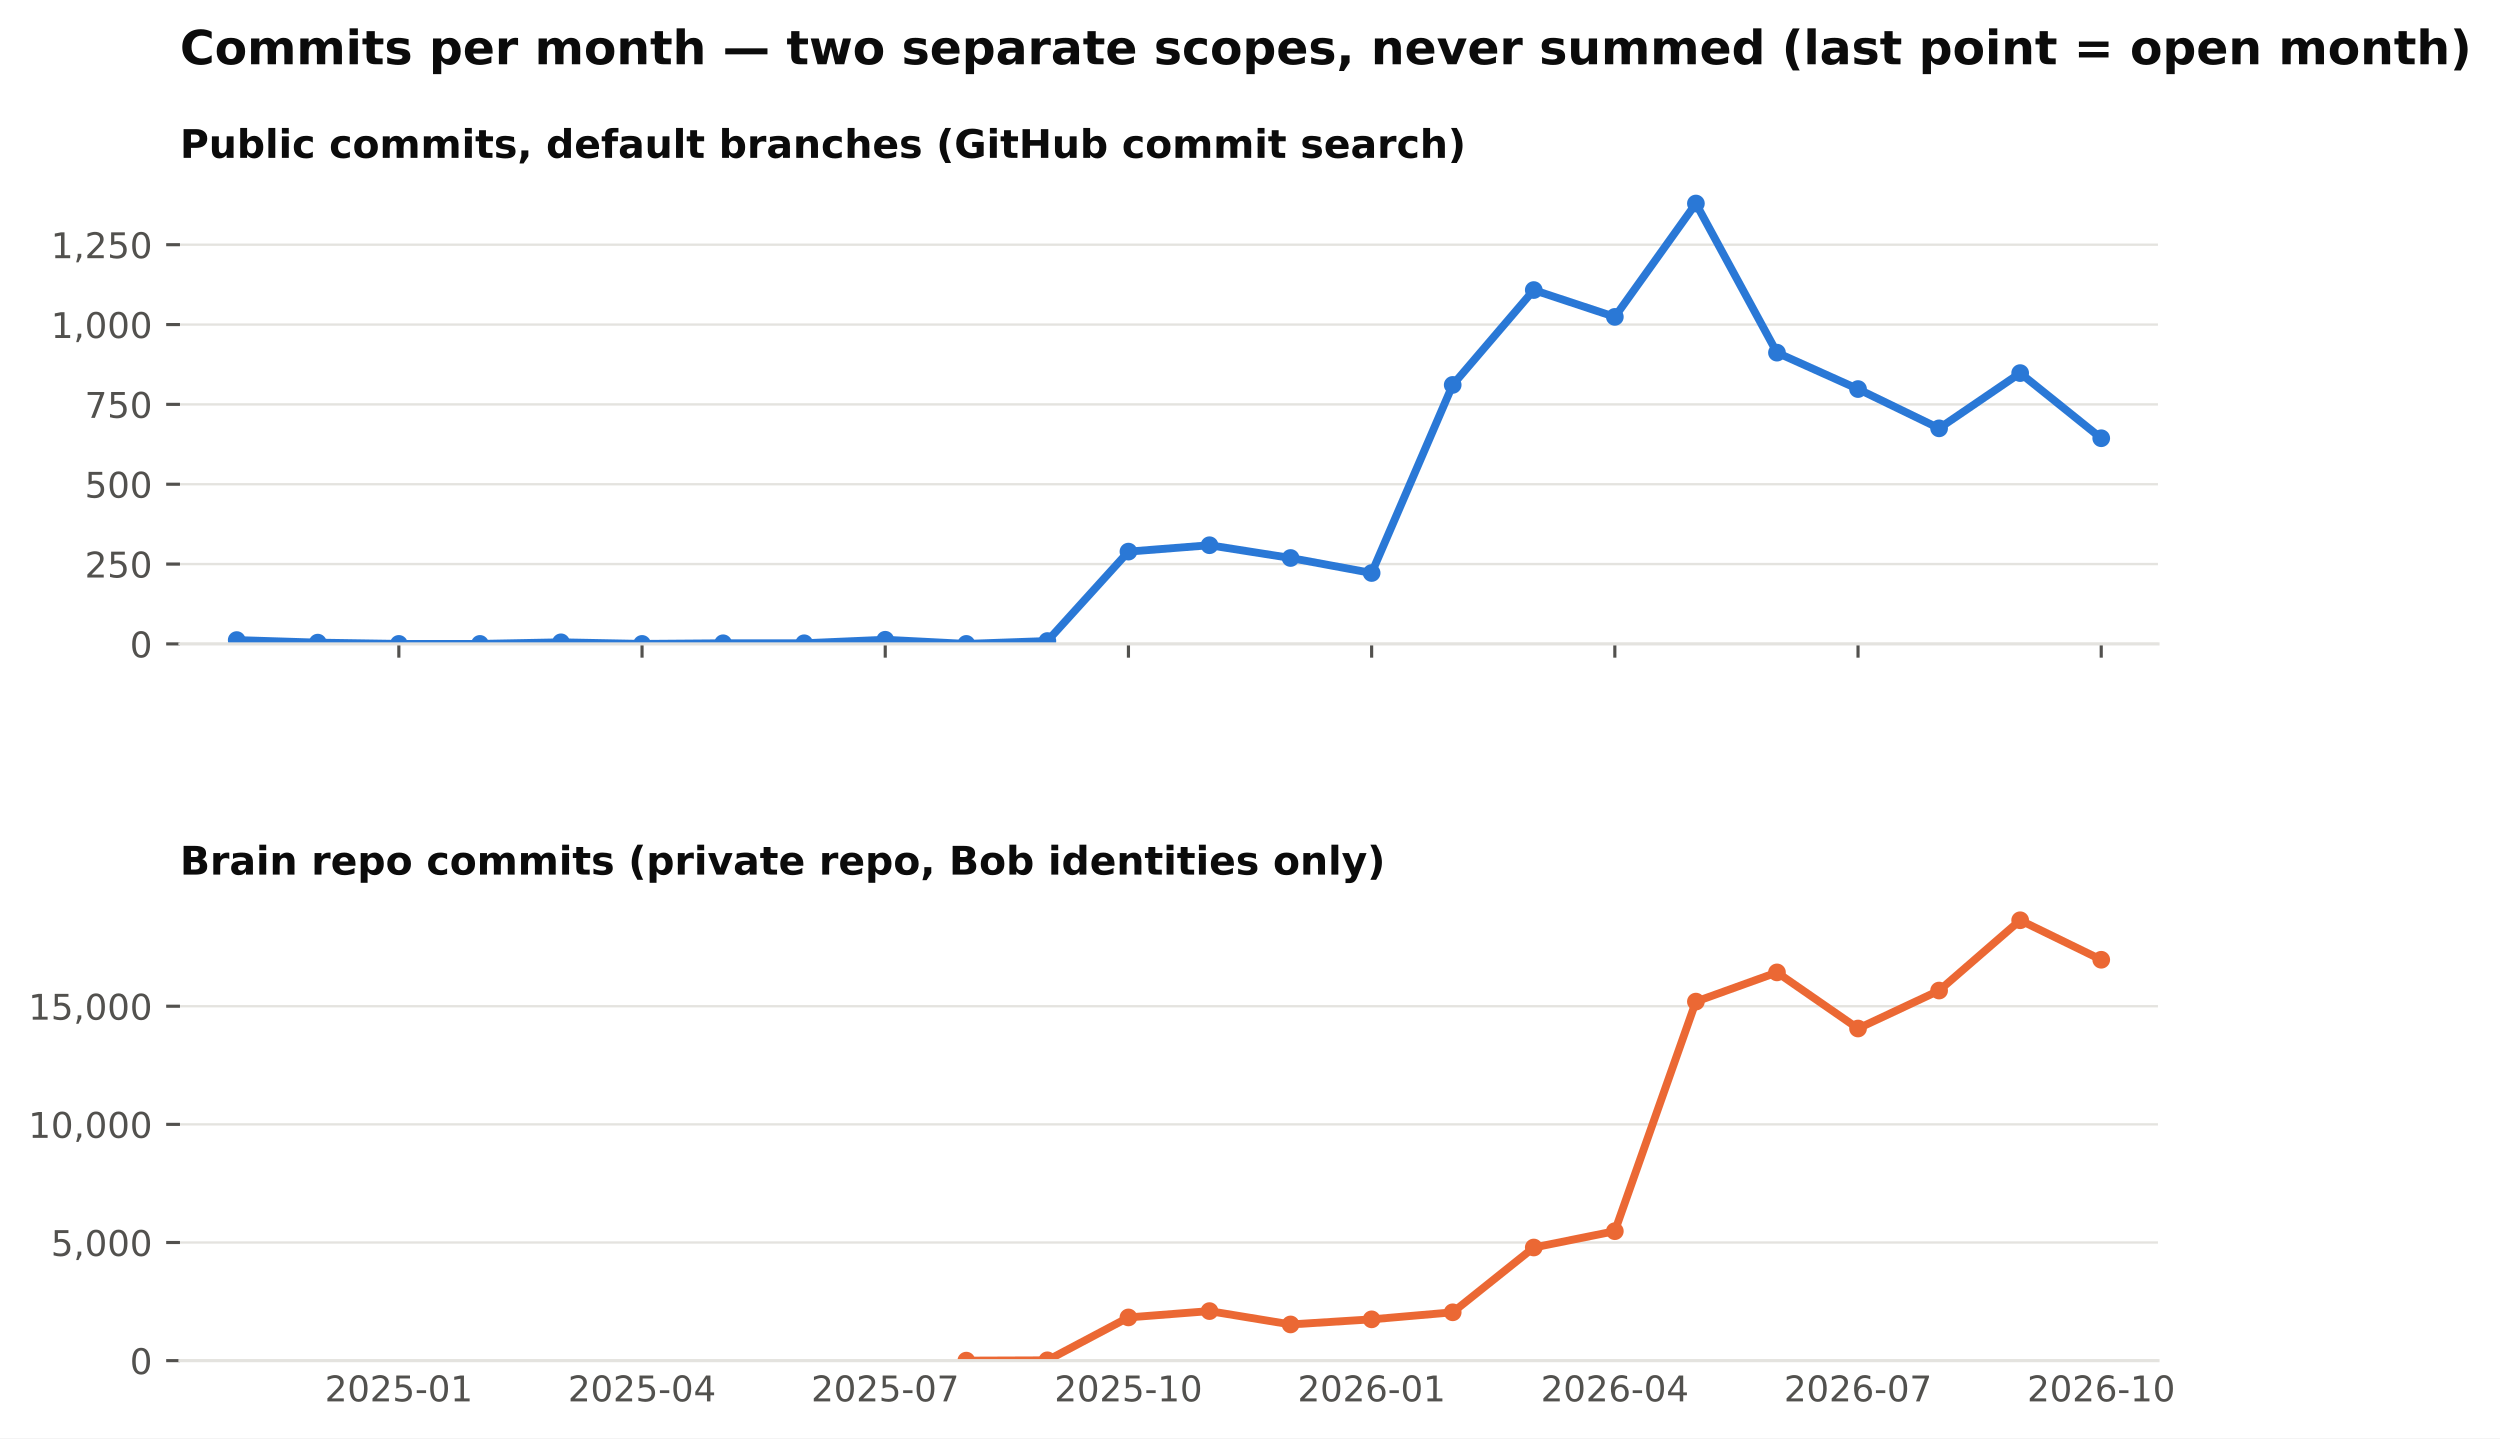
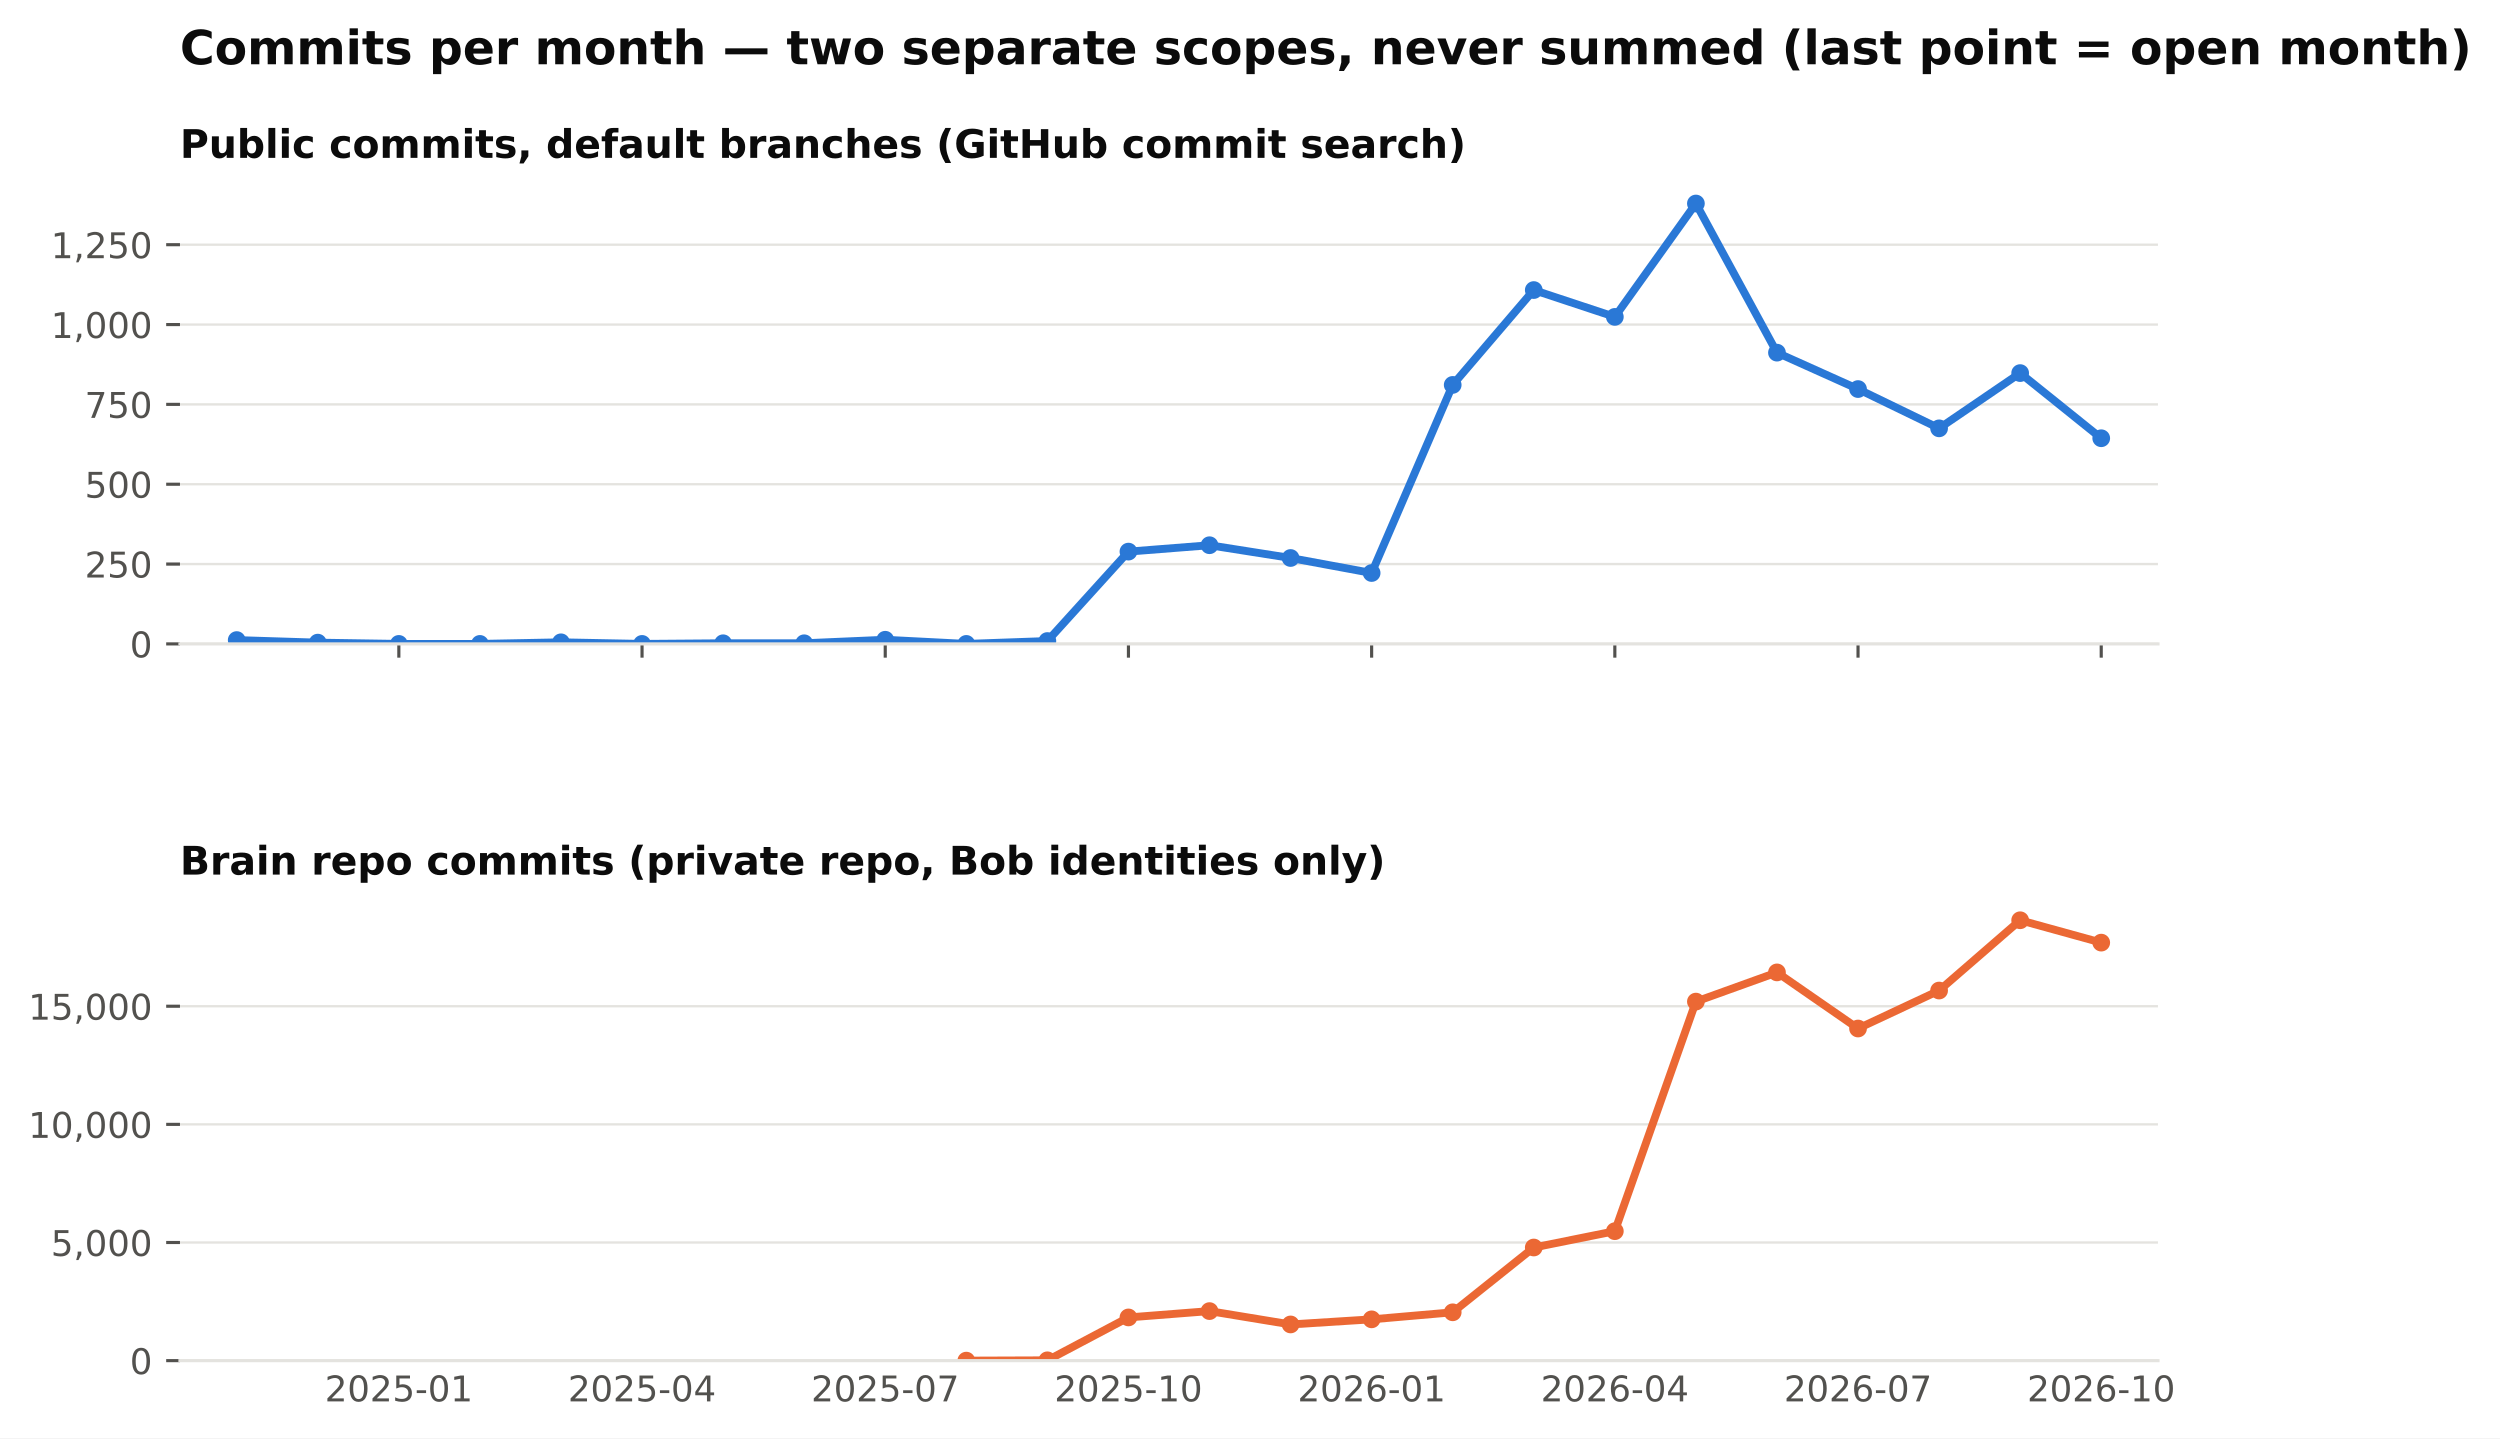
<svg xmlns="http://www.w3.org/2000/svg" xmlns:xlink="http://www.w3.org/1999/xlink" width="634.728pt" height="365.156pt" viewBox="0 0 634.728 365.156" version="1.1">
  <defs>
    <style type="text/css">*{stroke-linejoin: round; stroke-linecap: butt}</style>
  </defs>
  <g id="figure_1">
    <g id="patch_1">
      <path d="M 0 365.156  L 634.728 365.156  L 634.728 0  L 0 0  z " style="fill: #ffffff" />
    </g>
    <g id="axes_1">
      <g id="patch_2">
        <path d="M 45.692 163.482  L 547.892 163.482  L 547.892 46.08  L 45.692 46.08  z " style="fill: #ffffff" />
      </g>
      <g id="matplotlib.axis_1">
        <g id="xtick_1">
          <g id="line2d_1">
            <defs>
              <path id="m4cfa79716b" d="M 0 0  L 0 3.5  " style="stroke: #52514e; stroke-width: 0.8" />
            </defs>
            <g>
              <use xlink:href="#m4cfa79716b" x="101.263" y="163.482" style="fill: #52514e; stroke: #52514e; stroke-width: 0.8" />
            </g>
          </g>
        </g>
        <g id="xtick_2">
          <g id="line2d_2">
            <g>
              <use xlink:href="#m4cfa79716b" x="163.009" y="163.482" style="fill: #52514e; stroke: #52514e; stroke-width: 0.8" />
            </g>
          </g>
        </g>
        <g id="xtick_3">
          <g id="line2d_3">
            <g>
              <use xlink:href="#m4cfa79716b" x="224.755" y="163.482" style="fill: #52514e; stroke: #52514e; stroke-width: 0.8" />
            </g>
          </g>
        </g>
        <g id="xtick_4">
          <g id="line2d_4">
            <g>
              <use xlink:href="#m4cfa79716b" x="286.501" y="163.482" style="fill: #52514e; stroke: #52514e; stroke-width: 0.8" />
            </g>
          </g>
        </g>
        <g id="xtick_5">
          <g id="line2d_5">
            <g>
              <use xlink:href="#m4cfa79716b" x="348.246" y="163.482" style="fill: #52514e; stroke: #52514e; stroke-width: 0.8" />
            </g>
          </g>
        </g>
        <g id="xtick_6">
          <g id="line2d_6">
            <g>
              <use xlink:href="#m4cfa79716b" x="409.992" y="163.482" style="fill: #52514e; stroke: #52514e; stroke-width: 0.8" />
            </g>
          </g>
        </g>
        <g id="xtick_7">
          <g id="line2d_7">
            <g>
              <use xlink:href="#m4cfa79716b" x="471.738" y="163.482" style="fill: #52514e; stroke: #52514e; stroke-width: 0.8" />
            </g>
          </g>
        </g>
        <g id="xtick_8">
          <g id="line2d_8">
            <g>
              <use xlink:href="#m4cfa79716b" x="533.484" y="163.482" style="fill: #52514e; stroke: #52514e; stroke-width: 0.8" />
            </g>
          </g>
        </g>
      </g>
      <g id="matplotlib.axis_2">
        <g id="ytick_1">
          <g id="line2d_9">
            <path d="M 45.692 163.482  L 547.892 163.482  " clip-path="url(#pb003ac4fbe)" style="fill: none; stroke: #e4e3df; stroke-width: 0.6; stroke-linecap: square" />
          </g>
          <g id="line2d_10">
            <defs>
              <path id="m0b5e856ea1" d="M 0 0  L -3.5 0  " style="stroke: #52514e; stroke-width: 0.8" />
            </defs>
            <g>
              <use xlink:href="#m0b5e856ea1" x="45.692" y="163.482" style="fill: #52514e; stroke: #52514e; stroke-width: 0.8" />
            </g>
          </g>
          <g id="text_1">
            <text style="font-size: 9px; font-family: 'DejaVu Sans'; text-anchor: end; fill: #52514e" x="38.692" y="166.901" transform="rotate(-0 38.69156 166.9013)">0</text>
          </g>
        </g>
        <g id="ytick_2">
          <g id="line2d_11">
            <path d="M 45.692 143.212  L 547.892 143.212  " clip-path="url(#pb003ac4fbe)" style="fill: none; stroke: #e4e3df; stroke-width: 0.6; stroke-linecap: square" />
          </g>
          <g id="line2d_12">
            <g>
              <use xlink:href="#m0b5e856ea1" x="45.692" y="143.212" style="fill: #52514e; stroke: #52514e; stroke-width: 0.8" />
            </g>
          </g>
          <g id="text_2">
            <text style="font-size: 9px; font-family: 'DejaVu Sans'; text-anchor: end; fill: #52514e" x="38.692" y="146.631" transform="rotate(-0 38.69156 146.6309)">250</text>
          </g>
        </g>
        <g id="ytick_3">
          <g id="line2d_13">
            <path d="M 45.692 122.941  L 547.892 122.941  " clip-path="url(#pb003ac4fbe)" style="fill: none; stroke: #e4e3df; stroke-width: 0.6; stroke-linecap: square" />
          </g>
          <g id="line2d_14">
            <g>
              <use xlink:href="#m0b5e856ea1" x="45.692" y="122.941" style="fill: #52514e; stroke: #52514e; stroke-width: 0.8" />
            </g>
          </g>
          <g id="text_3">
            <text style="font-size: 9px; font-family: 'DejaVu Sans'; text-anchor: end; fill: #52514e" x="38.692" y="126.36" transform="rotate(-0 38.69156 126.3604)">500</text>
          </g>
        </g>
        <g id="ytick_4">
          <g id="line2d_15">
            <path d="M 45.692 102.671  L 547.892 102.671  " clip-path="url(#pb003ac4fbe)" style="fill: none; stroke: #e4e3df; stroke-width: 0.6; stroke-linecap: square" />
          </g>
          <g id="line2d_16">
            <g>
              <use xlink:href="#m0b5e856ea1" x="45.692" y="102.671" style="fill: #52514e; stroke: #52514e; stroke-width: 0.8" />
            </g>
          </g>
          <g id="text_4">
            <text style="font-size: 9px; font-family: 'DejaVu Sans'; text-anchor: end; fill: #52514e" x="38.692" y="106.09" transform="rotate(-0 38.69156 106.09)">750</text>
          </g>
        </g>
        <g id="ytick_5">
          <g id="line2d_17">
            <path d="M 45.692 82.401  L 547.892 82.401  " clip-path="url(#pb003ac4fbe)" style="fill: none; stroke: #e4e3df; stroke-width: 0.6; stroke-linecap: square" />
          </g>
          <g id="line2d_18">
            <g>
              <use xlink:href="#m0b5e856ea1" x="45.692" y="82.401" style="fill: #52514e; stroke: #52514e; stroke-width: 0.8" />
            </g>
          </g>
          <g id="text_5">
            <text style="font-size: 9px; font-family: 'DejaVu Sans'; text-anchor: end; fill: #52514e" x="38.692" y="85.82" transform="rotate(-0 38.69156 85.81952)">1,000</text>
          </g>
        </g>
        <g id="ytick_6">
          <g id="line2d_19">
            <path d="M 45.692 62.13  L 547.892 62.13  " clip-path="url(#pb003ac4fbe)" style="fill: none; stroke: #e4e3df; stroke-width: 0.6; stroke-linecap: square" />
          </g>
          <g id="line2d_20">
            <g>
              <use xlink:href="#m0b5e856ea1" x="45.692" y="62.13" style="fill: #52514e; stroke: #52514e; stroke-width: 0.8" />
            </g>
          </g>
          <g id="text_6">
            <text style="font-size: 9px; font-family: 'DejaVu Sans'; text-anchor: end; fill: #52514e" x="38.692" y="65.549" transform="rotate(-0 38.69156 65.54908)">1,250</text>
          </g>
        </g>
      </g>
      <g id="line2d_21">
        <path d="M 60.099 162.509  L 80.681 163.158  L 101.263 163.482  L 121.845 163.482  L 142.427 163.077  L 163.009 163.482  L 183.591 163.32  L 204.173 163.32  L 224.755 162.428  L 245.337 163.482  L 265.919 162.753  L 286.501 140.05  L 307.083 138.428  L 327.665 141.671  L 348.246 145.482  L 368.828 97.725  L 389.41 73.644  L 409.992 80.455  L 430.574 51.671  L 451.156 89.536  L 471.738 98.779  L 492.32 108.752  L 512.902 94.725  L 533.484 111.266  " clip-path="url(#pb003ac4fbe)" style="fill: none; stroke: #2a78d6; stroke-width: 2; stroke-linecap: square" />
        <defs>
          <path id="m407d684c98" d="M 0 1.75  C 0.464 1.75 0.909 1.566 1.237 1.237  C 1.566 0.909 1.75 0.464 1.75 0  C 1.75 -0.464 1.566 -0.909 1.237 -1.237  C 0.909 -1.566 0.464 -1.75 0 -1.75  C -0.464 -1.75 -0.909 -1.566 -1.237 -1.237  C -1.566 -0.909 -1.75 -0.464 -1.75 0  C -1.75 0.464 -1.566 0.909 -1.237 1.237  C -0.909 1.566 -0.464 1.75 0 1.75  z " style="stroke: #2a78d6" />
        </defs>
        <g clip-path="url(#pb003ac4fbe)">
          <use xlink:href="#m407d684c98" x="60.099" y="162.509" style="fill: #2a78d6; stroke: #2a78d6" />
          <use xlink:href="#m407d684c98" x="80.681" y="163.158" style="fill: #2a78d6; stroke: #2a78d6" />
          <use xlink:href="#m407d684c98" x="101.263" y="163.482" style="fill: #2a78d6; stroke: #2a78d6" />
          <use xlink:href="#m407d684c98" x="121.845" y="163.482" style="fill: #2a78d6; stroke: #2a78d6" />
          <use xlink:href="#m407d684c98" x="142.427" y="163.077" style="fill: #2a78d6; stroke: #2a78d6" />
          <use xlink:href="#m407d684c98" x="163.009" y="163.482" style="fill: #2a78d6; stroke: #2a78d6" />
          <use xlink:href="#m407d684c98" x="183.591" y="163.32" style="fill: #2a78d6; stroke: #2a78d6" />
          <use xlink:href="#m407d684c98" x="204.173" y="163.32" style="fill: #2a78d6; stroke: #2a78d6" />
          <use xlink:href="#m407d684c98" x="224.755" y="162.428" style="fill: #2a78d6; stroke: #2a78d6" />
          <use xlink:href="#m407d684c98" x="245.337" y="163.482" style="fill: #2a78d6; stroke: #2a78d6" />
          <use xlink:href="#m407d684c98" x="265.919" y="162.753" style="fill: #2a78d6; stroke: #2a78d6" />
          <use xlink:href="#m407d684c98" x="286.501" y="140.05" style="fill: #2a78d6; stroke: #2a78d6" />
          <use xlink:href="#m407d684c98" x="307.083" y="138.428" style="fill: #2a78d6; stroke: #2a78d6" />
          <use xlink:href="#m407d684c98" x="327.665" y="141.671" style="fill: #2a78d6; stroke: #2a78d6" />
          <use xlink:href="#m407d684c98" x="348.246" y="145.482" style="fill: #2a78d6; stroke: #2a78d6" />
          <use xlink:href="#m407d684c98" x="368.828" y="97.725" style="fill: #2a78d6; stroke: #2a78d6" />
          <use xlink:href="#m407d684c98" x="389.41" y="73.644" style="fill: #2a78d6; stroke: #2a78d6" />
          <use xlink:href="#m407d684c98" x="409.992" y="80.455" style="fill: #2a78d6; stroke: #2a78d6" />
          <use xlink:href="#m407d684c98" x="430.574" y="51.671" style="fill: #2a78d6; stroke: #2a78d6" />
          <use xlink:href="#m407d684c98" x="451.156" y="89.536" style="fill: #2a78d6; stroke: #2a78d6" />
          <use xlink:href="#m407d684c98" x="471.738" y="98.779" style="fill: #2a78d6; stroke: #2a78d6" />
          <use xlink:href="#m407d684c98" x="492.32" y="108.752" style="fill: #2a78d6; stroke: #2a78d6" />
          <use xlink:href="#m407d684c98" x="512.902" y="94.725" style="fill: #2a78d6; stroke: #2a78d6" />
          <use xlink:href="#m407d684c98" x="533.484" y="111.266" style="fill: #2a78d6; stroke: #2a78d6" />
        </g>
      </g>
      <g id="patch_3">
        <path d="M 45.692 163.482  L 547.892 163.482  " style="fill: none; stroke: #e4e3df; stroke-width: 0.8; stroke-linejoin: miter; stroke-linecap: square" />
      </g>
      <g id="text_7">
        <text style="font-weight: 700; font-size: 10px; font-family: 'DejaVu Sans'; text-anchor: start; fill: #0b0b0b" x="45.692" y="40.08" transform="rotate(-0 45.69156 40.08)">Public commits, default branches (GitHub commit search)</text>
      </g>
    </g>
    <g id="axes_2">
      <g id="patch_4">
        <path d="M 45.692 345.456  L 547.892 345.456  L 547.892 228.054  L 45.692 228.054  z " style="fill: #ffffff" />
      </g>
      <g id="matplotlib.axis_3">
        <g id="xtick_9">
          <g id="line2d_22" />
          <g id="text_8">
            <text style="font-size: 9px; font-family: 'DejaVu Sans'; text-anchor: middle; fill: #52514e" x="101.263" y="355.794" transform="rotate(-0 101.2629 355.7939)">2025-01</text>
          </g>
        </g>
        <g id="xtick_10">
          <g id="line2d_23" />
          <g id="text_9">
            <text style="font-size: 9px; font-family: 'DejaVu Sans'; text-anchor: middle; fill: #52514e" x="163.009" y="355.794" transform="rotate(-0 163.0088 355.7939)">2025-04</text>
          </g>
        </g>
        <g id="xtick_11">
          <g id="line2d_24" />
          <g id="text_10">
            <text style="font-size: 9px; font-family: 'DejaVu Sans'; text-anchor: middle; fill: #52514e" x="224.755" y="355.794" transform="rotate(-0 224.7547 355.7939)">2025-07</text>
          </g>
        </g>
        <g id="xtick_12">
          <g id="line2d_25" />
          <g id="text_11">
            <text style="font-size: 9px; font-family: 'DejaVu Sans'; text-anchor: middle; fill: #52514e" x="286.501" y="355.794" transform="rotate(-0 286.5006 355.7939)">2025-10</text>
          </g>
        </g>
        <g id="xtick_13">
          <g id="line2d_26" />
          <g id="text_12">
            <text style="font-size: 9px; font-family: 'DejaVu Sans'; text-anchor: middle; fill: #52514e" x="348.246" y="355.794" transform="rotate(-0 348.2465 355.7939)">2026-01</text>
          </g>
        </g>
        <g id="xtick_14">
          <g id="line2d_27" />
          <g id="text_13">
            <text style="font-size: 9px; font-family: 'DejaVu Sans'; text-anchor: middle; fill: #52514e" x="409.992" y="355.794" transform="rotate(-0 409.9924 355.7939)">2026-04</text>
          </g>
        </g>
        <g id="xtick_15">
          <g id="line2d_28" />
          <g id="text_14">
            <text style="font-size: 9px; font-family: 'DejaVu Sans'; text-anchor: middle; fill: #52514e" x="471.738" y="355.794" transform="rotate(-0 471.7383 355.7939)">2026-07</text>
          </g>
        </g>
        <g id="xtick_16">
          <g id="line2d_29" />
          <g id="text_15">
            <text style="font-size: 9px; font-family: 'DejaVu Sans'; text-anchor: middle; fill: #52514e" x="533.484" y="355.794" transform="rotate(-0 533.4842 355.7939)">2026-10</text>
          </g>
        </g>
      </g>
      <g id="matplotlib.axis_4">
        <g id="ytick_7">
          <g id="line2d_30">
            <path d="M 45.692 345.456  L 547.892 345.456  " clip-path="url(#p0dd74cce15)" style="fill: none; stroke: #e4e3df; stroke-width: 0.6; stroke-linecap: square" />
          </g>
          <g id="line2d_31">
            <g>
              <use xlink:href="#m0b5e856ea1" x="45.692" y="345.456" style="fill: #52514e; stroke: #52514e; stroke-width: 0.8" />
            </g>
          </g>
          <g id="text_16">
            <text style="font-size: 9px; font-family: 'DejaVu Sans'; text-anchor: end; fill: #52514e" x="38.692" y="348.875" transform="rotate(-0 38.69156 348.8749)">0</text>
          </g>
        </g>
        <g id="ytick_8">
          <g id="line2d_32">
            <path d="M 45.692 315.46  L 547.892 315.46  " clip-path="url(#p0dd74cce15)" style="fill: none; stroke: #e4e3df; stroke-width: 0.6; stroke-linecap: square" />
          </g>
          <g id="line2d_33">
            <g>
              <use xlink:href="#m0b5e856ea1" x="45.692" y="315.46" style="fill: #52514e; stroke: #52514e; stroke-width: 0.8" />
            </g>
          </g>
          <g id="text_17">
            <text style="font-size: 9px; font-family: 'DejaVu Sans'; text-anchor: end; fill: #52514e" x="38.692" y="318.879" transform="rotate(-0 38.69156 318.8792)">5,000</text>
          </g>
        </g>
        <g id="ytick_9">
          <g id="line2d_34">
            <path d="M 45.692 285.465  L 547.892 285.465  " clip-path="url(#p0dd74cce15)" style="fill: none; stroke: #e4e3df; stroke-width: 0.6; stroke-linecap: square" />
          </g>
          <g id="line2d_35">
            <g>
              <use xlink:href="#m0b5e856ea1" x="45.692" y="285.465" style="fill: #52514e; stroke: #52514e; stroke-width: 0.8" />
            </g>
          </g>
          <g id="text_18">
            <text style="font-size: 9px; font-family: 'DejaVu Sans'; text-anchor: end; fill: #52514e" x="38.692" y="288.884" transform="rotate(-0 38.69156 288.8835)">10,000</text>
          </g>
        </g>
        <g id="ytick_10">
          <g id="line2d_36">
            <path d="M 45.692 255.469  L 547.892 255.469  " clip-path="url(#p0dd74cce15)" style="fill: none; stroke: #e4e3df; stroke-width: 0.6; stroke-linecap: square" />
          </g>
          <g id="line2d_37">
            <g>
              <use xlink:href="#m0b5e856ea1" x="45.692" y="255.469" style="fill: #52514e; stroke: #52514e; stroke-width: 0.8" />
            </g>
          </g>
          <g id="text_19">
            <text style="font-size: 9px; font-family: 'DejaVu Sans'; text-anchor: end; fill: #52514e" x="38.692" y="258.888" transform="rotate(-0 38.69156 258.8878)">15,000</text>
          </g>
        </g>
      </g>
      <g id="line2d_38">
-         <path d="M 245.337 345.45  L 265.919 345.372  L 286.501 334.484  L 307.083 332.876  L 327.665 336.265  L 348.246 334.969  L 368.828 333.182  L 389.41 316.732  L 409.992 312.587  L 430.574 254.299  L 451.156 246.884  L 471.738 261.132  L 492.32 251.491  L 512.902 233.644  L 533.484 243.675  " clip-path="url(#p0dd74cce15)" style="fill: none; stroke: #eb6834; stroke-width: 2; stroke-linecap: square" />
+         <path d="M 245.337 345.45  L 265.919 345.372  L 286.501 334.484  L 307.083 332.876  L 327.665 336.265  L 348.246 334.969  L 368.828 333.182  L 389.41 316.732  L 409.992 312.587  L 430.574 254.299  L 451.156 246.884  L 471.738 261.132  L 492.32 251.491  L 512.902 233.644  L 533.484 239.325  " clip-path="url(#p0dd74cce15)" style="fill: none; stroke: #eb6834; stroke-width: 2; stroke-linecap: square" />
        <defs>
          <path id="m271fea416f" d="M 0 1.75  C 0.464 1.75 0.909 1.566 1.237 1.237  C 1.566 0.909 1.75 0.464 1.75 0  C 1.75 -0.464 1.566 -0.909 1.237 -1.237  C 0.909 -1.566 0.464 -1.75 0 -1.75  C -0.464 -1.75 -0.909 -1.566 -1.237 -1.237  C -1.566 -0.909 -1.75 -0.464 -1.75 0  C -1.75 0.464 -1.566 0.909 -1.237 1.237  C -0.909 1.566 -0.464 1.75 0 1.75  z " style="stroke: #eb6834" />
        </defs>
        <g clip-path="url(#p0dd74cce15)">
          <use xlink:href="#m271fea416f" x="245.337" y="345.45" style="fill: #eb6834; stroke: #eb6834" />
          <use xlink:href="#m271fea416f" x="265.919" y="345.372" style="fill: #eb6834; stroke: #eb6834" />
          <use xlink:href="#m271fea416f" x="286.501" y="334.484" style="fill: #eb6834; stroke: #eb6834" />
          <use xlink:href="#m271fea416f" x="307.083" y="332.876" style="fill: #eb6834; stroke: #eb6834" />
          <use xlink:href="#m271fea416f" x="327.665" y="336.265" style="fill: #eb6834; stroke: #eb6834" />
          <use xlink:href="#m271fea416f" x="348.246" y="334.969" style="fill: #eb6834; stroke: #eb6834" />
          <use xlink:href="#m271fea416f" x="368.828" y="333.182" style="fill: #eb6834; stroke: #eb6834" />
          <use xlink:href="#m271fea416f" x="389.41" y="316.732" style="fill: #eb6834; stroke: #eb6834" />
          <use xlink:href="#m271fea416f" x="409.992" y="312.587" style="fill: #eb6834; stroke: #eb6834" />
          <use xlink:href="#m271fea416f" x="430.574" y="254.299" style="fill: #eb6834; stroke: #eb6834" />
          <use xlink:href="#m271fea416f" x="451.156" y="246.884" style="fill: #eb6834; stroke: #eb6834" />
          <use xlink:href="#m271fea416f" x="471.738" y="261.132" style="fill: #eb6834; stroke: #eb6834" />
          <use xlink:href="#m271fea416f" x="492.32" y="251.491" style="fill: #eb6834; stroke: #eb6834" />
          <use xlink:href="#m271fea416f" x="512.902" y="233.644" style="fill: #eb6834; stroke: #eb6834" />
-           <use xlink:href="#m271fea416f" x="533.484" y="243.675" style="fill: #eb6834; stroke: #eb6834" />
+           <use xlink:href="#m271fea416f" x="533.484" y="239.325" style="fill: #eb6834; stroke: #eb6834" />
        </g>
      </g>
      <g id="patch_5">
        <path d="M 45.692 345.456  L 547.892 345.456  " style="fill: none; stroke: #e4e3df; stroke-width: 0.8; stroke-linejoin: miter; stroke-linecap: square" />
      </g>
      <g id="text_20">
        <text style="font-weight: 700; font-size: 10px; font-family: 'DejaVu Sans'; text-anchor: start; fill: #0b0b0b" x="45.692" y="222.054" transform="rotate(-0 45.69156 222.0536)">Brain repo commits (private repo, Bob identities only)</text>
      </g>
    </g>
    <g id="text_21">
      <text style="font-weight: 700; font-size: 12px; font-family: 'DejaVu Sans'; text-anchor: start; fill: #0b0b0b" x="45.692" y="16.318" transform="rotate(-0 45.69156 16.31812)">Commits per month — two separate scopes, never summed (last point = open month)</text>
    </g>
  </g>
  <defs>
    <clipPath id="pb003ac4fbe">
      <rect x="45.692" y="46.08" width="502.2" height="117.402" />
    </clipPath>
    <clipPath id="p0dd74cce15">
      <rect x="45.692" y="228.054" width="502.2" height="117.402" />
    </clipPath>
  </defs>
</svg>
